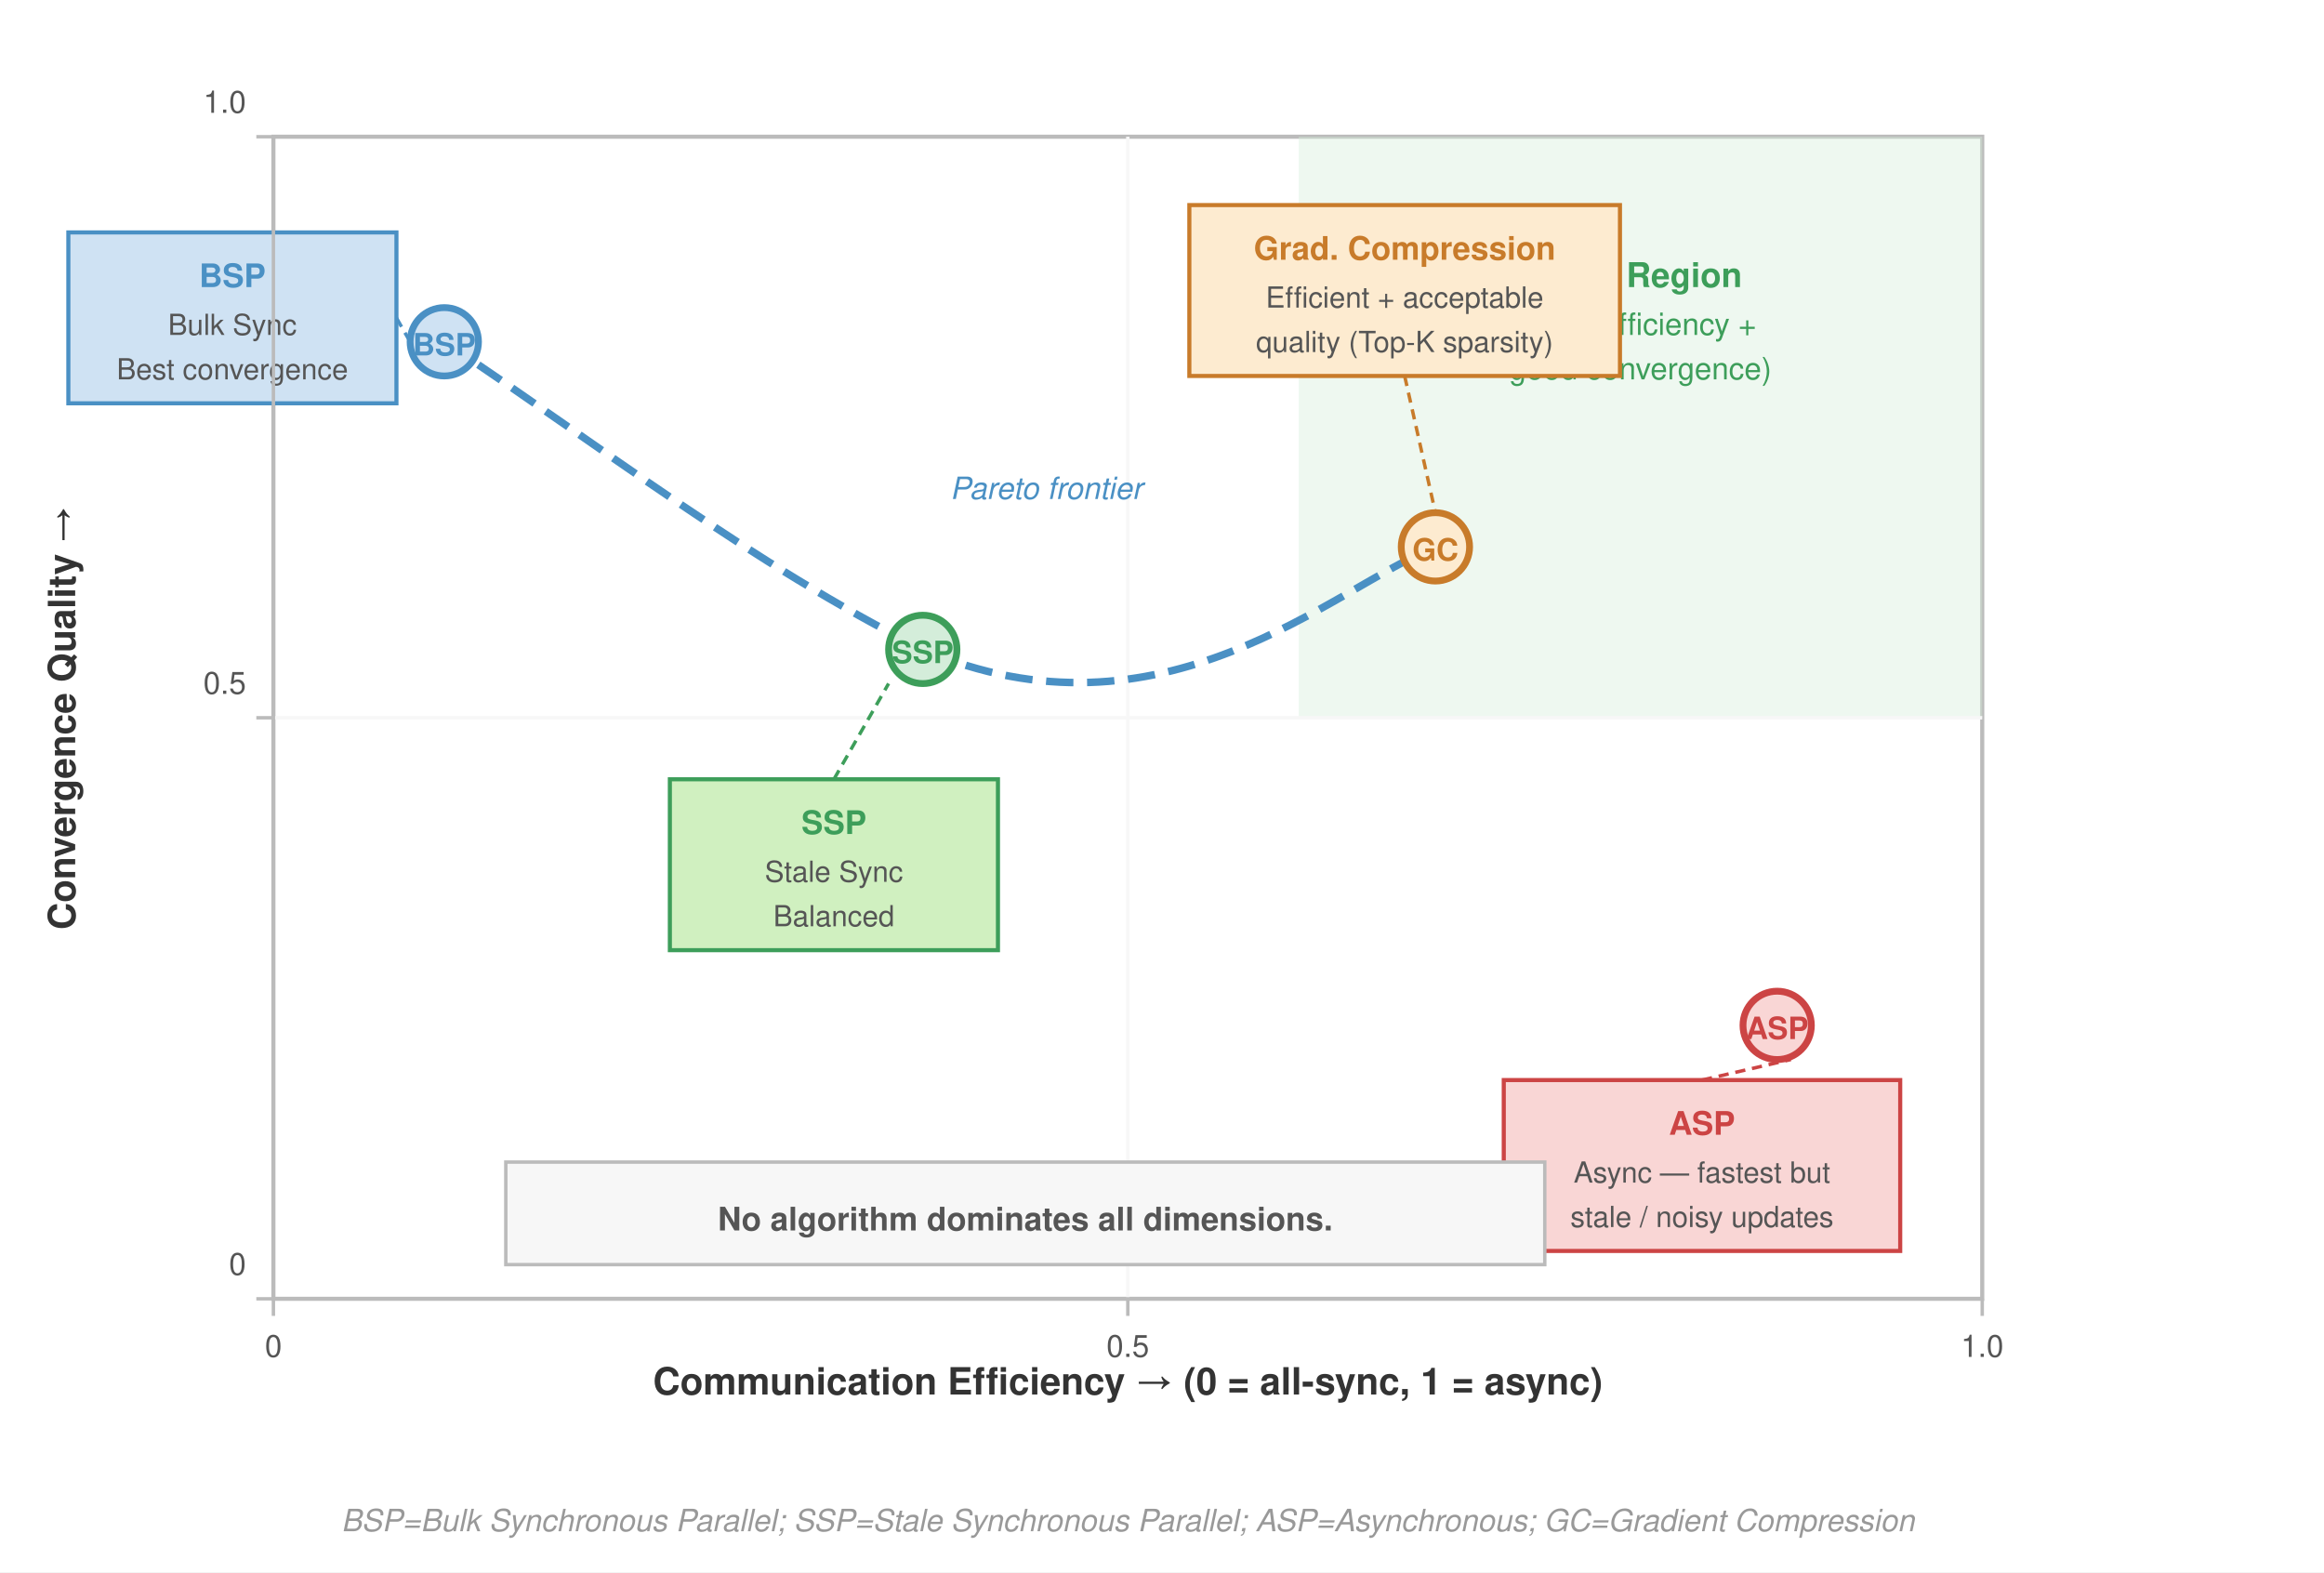
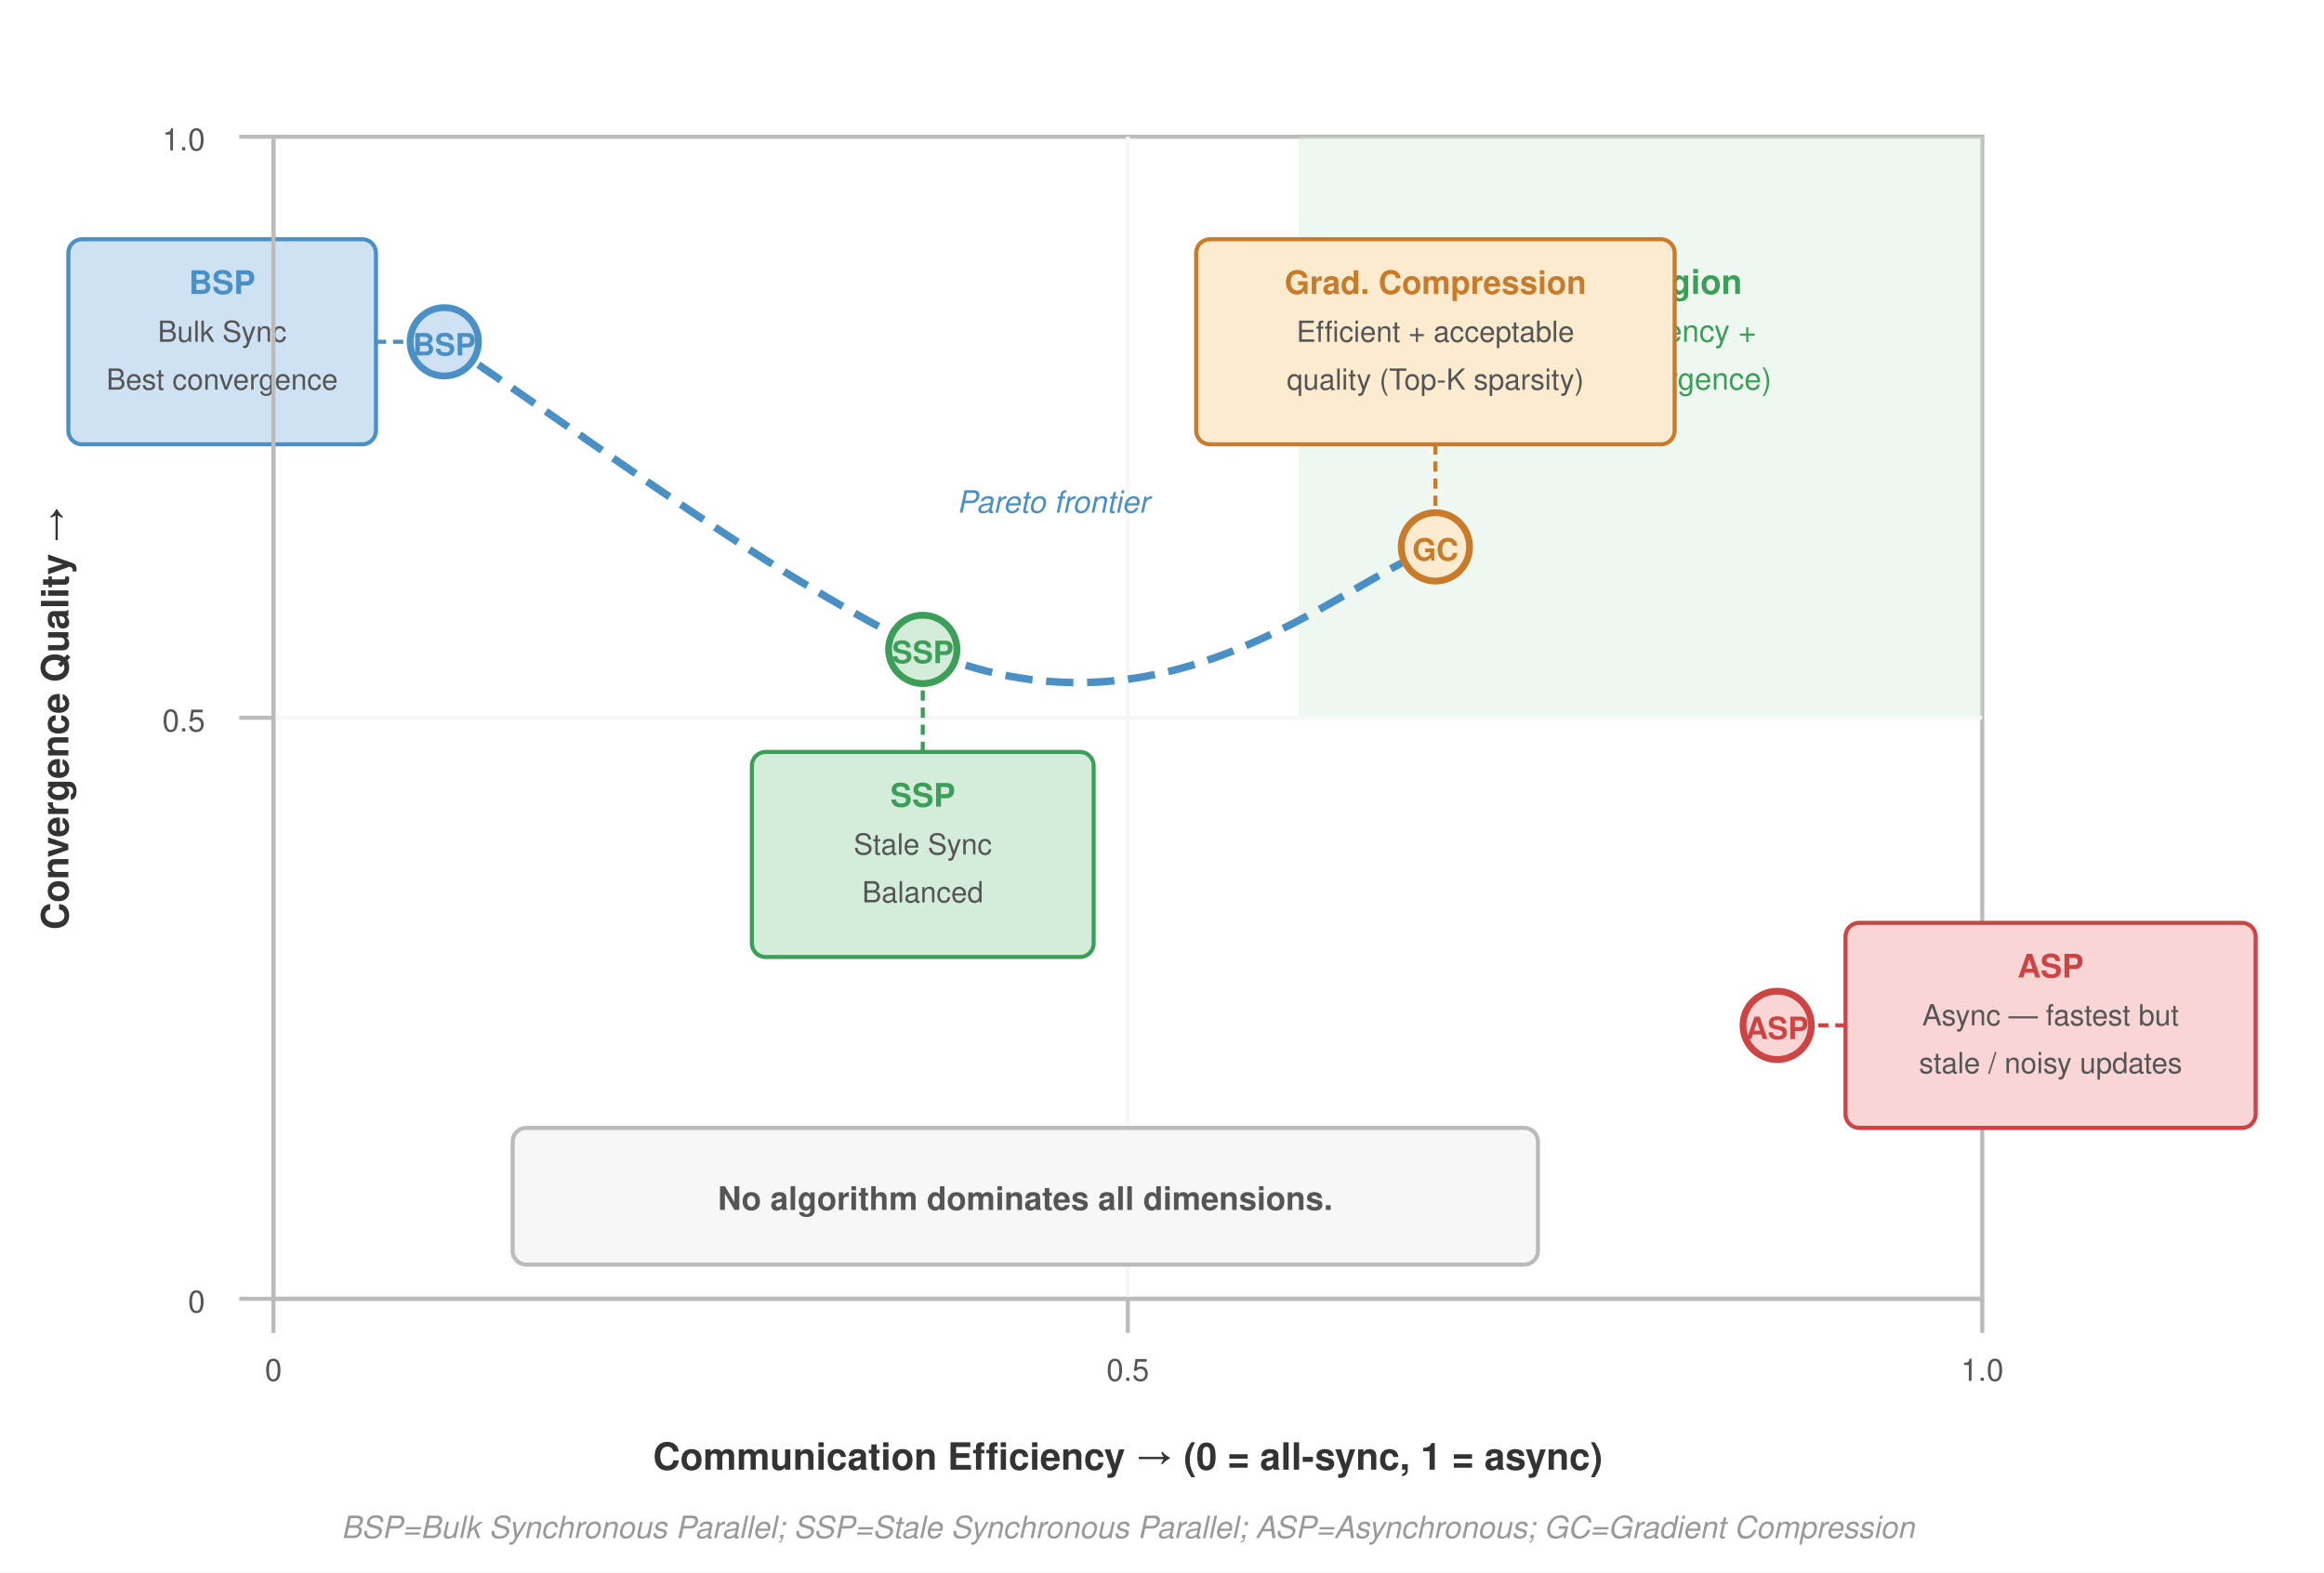
<svg xmlns="http://www.w3.org/2000/svg" viewBox="0 0 680 460" font-family="Helvetica Neue, Helvetica, Arial, sans-serif">
  <defs>
    <marker id="arrow" markerWidth="8" markerHeight="6" refX="7" refY="3" orient="auto">
      <path d="M0,0 L8,3 L0,6 Z" fill="#555" />
    </marker>
    <marker id="arrow-red" markerWidth="8" markerHeight="6" refX="7" refY="3" orient="auto">
      <path d="M0,0 L8,3 L0,6 Z" fill="#a31f34" />
    </marker>
    <marker id="arrow-green" markerWidth="8" markerHeight="6" refX="7" refY="3" orient="auto">
      <path d="M0,0 L8,3 L0,6 Z" fill="#3d9e5a" />
    </marker>
  </defs>
  <rect width="680" height="460" fill="#fff" />
  <rect x="80" y="40" width="500" height="340" fill="#fff" stroke="#bbb" stroke-width="1.2" />
  <rect x="380" y="40" width="200" height="170" fill="#d4edda" opacity="0.4" />
-   <text x="480" y="84" font-size="10" font-weight="700" fill="#3d9e5a" text-anchor="middle">Ideal Region</text>
-   <text x="480" y="98" font-size="9" fill="#3d9e5a" text-anchor="middle">(high efficiency +</text>
-   <text x="480" y="111" font-size="9" fill="#3d9e5a" text-anchor="middle">good convergence)</text>
-   <line x1="80" y1="210" x2="580" y2="210" stroke="#f7f7f7" stroke-width="1" />
-   <line x1="330" y1="40" x2="330" y2="380" stroke="#f7f7f7" stroke-width="1" />
+   <text x="480" y="86" font-size="10" font-weight="700" fill="#3d9e5a" text-anchor="middle">Ideal Region</text>
+   <text x="480" y="100" font-size="9" fill="#3d9e5a" text-anchor="middle">(high efficiency +</text>
+   <text x="480" y="114" font-size="9" fill="#3d9e5a" text-anchor="middle">good convergence)</text>
+   <line x1="80" y1="210" x2="580" y2="210" stroke="#f7f7f7" stroke-width="1.2" />
+   <line x1="330" y1="40" x2="330" y2="380" stroke="#f7f7f7" stroke-width="1.2" />
  <path d="M 130,100 C 175,130 220,165 270,190 C 340,220 390,172 420,160" fill="none" stroke="#4a90c4" stroke-width="2.2" stroke-dasharray="8,4" />
+   <text x="280" y="150" font-size="9" fill="#4a90c4" font-style="italic">Pareto frontier</text>
  <circle cx="130" cy="100" r="10" fill="#cfe2f3" stroke="#4a90c4" stroke-width="2" />
  <text x="130" y="104" font-size="9" font-weight="700" fill="#4a90c4" text-anchor="middle">BSP</text>
  <circle cx="270" cy="190" r="10" fill="#d4edda" stroke="#3d9e5a" stroke-width="2" />
  <text x="270" y="194" font-size="9" font-weight="700" fill="#3d9e5a" text-anchor="middle">SSP</text>
  <circle cx="420" cy="160" r="10" fill="#fdebd0" stroke="#c87b2a" stroke-width="2" />
  <text x="420" y="164" font-size="9" font-weight="700" fill="#c87b2a" text-anchor="middle">GC</text>
  <circle cx="520" cy="300" r="10" fill="#f9d6d5" stroke="#c44" stroke-width="2" />
  <text x="520" y="304" font-size="9" font-weight="700" fill="#c44" text-anchor="middle">ASP</text>
-   <rect x="20" y="68" width="96" height="50" fill="#cfe2f3" stroke="#4a90c4" stroke-width="1.2" />
-   <text x="68" y="84" font-size="9.5" font-weight="700" fill="#4a90c4" text-anchor="middle">BSP</text>
-   <text x="68" y="98" font-size="8.5" fill="#555" text-anchor="middle">Bulk Sync</text>
-   <text x="68" y="111" font-size="8.5" fill="#555" text-anchor="middle">Best convergence</text>
-   <line x1="116" y1="93" x2="120" y2="100" stroke="#4a90c4" stroke-width="1" stroke-dasharray="3,2" />
-   <rect x="196" y="228" width="96" height="50" fill="#d0f0c0" stroke="#3d9e5a" stroke-width="1.2" />
-   <text x="244" y="244" font-size="9.5" font-weight="700" fill="#3d9e5a" text-anchor="middle">SSP</text>
-   <text x="244" y="258" font-size="8.5" fill="#555" text-anchor="middle">Stale Sync</text>
-   <text x="244" y="271" font-size="8.5" fill="#555" text-anchor="middle">Balanced</text>
-   <line x1="244" y1="228" x2="260" y2="200" stroke="#3d9e5a" stroke-width="1" stroke-dasharray="3,2" />
-   <rect x="348" y="60" width="126" height="50" fill="#fdebd0" stroke="#c87b2a" stroke-width="1.2" />
-   <text x="411" y="76" font-size="9.5" font-weight="700" fill="#c87b2a" text-anchor="middle">Grad. Compression</text>
-   <text x="411" y="90" font-size="8.5" fill="#555" text-anchor="middle">Efficient + acceptable</text>
-   <text x="411" y="103" font-size="8.5" fill="#555" text-anchor="middle">quality (Top-K sparsity)</text>
-   <line x1="411" y1="110" x2="420" y2="150" stroke="#c87b2a" stroke-width="1" stroke-dasharray="3,2" />
-   <rect x="440" y="316" width="116" height="50" fill="#f9d6d5" stroke="#c44" stroke-width="1.2" />
-   <text x="498" y="332" font-size="9.5" font-weight="700" fill="#c44" text-anchor="middle">ASP</text>
-   <text x="498" y="346" font-size="8.5" fill="#555" text-anchor="middle">Async — fastest but</text>
-   <text x="498" y="359" font-size="8.5" fill="#555" text-anchor="middle">stale / noisy updates</text>
-   <line x1="498" y1="316" x2="524" y2="310" stroke="#c44" stroke-width="1" stroke-dasharray="3,2" />
-   <text x="278" y="146" font-size="9" fill="#4a90c4" font-style="italic">Pareto frontier</text>
-   <rect x="80" y="40" width="500" height="340" fill="none" />
-   <rect x="148" y="340" width="304" height="30" fill="#f7f7f7" stroke="#bbb" stroke-width="1" />
-   <text x="300" y="360" font-size="9.5" font-weight="700" fill="#555" text-anchor="middle">
+   <rect x="20" y="70" width="90" height="60" rx="4" fill="#cfe2f3" stroke="#4a90c4" stroke-width="1.2" />
+   <text x="65" y="86" font-size="9.5" font-weight="700" fill="#4a90c4" text-anchor="middle">BSP</text>
+   <text x="65" y="100" font-size="8.5" fill="#555" text-anchor="middle">Bulk Sync</text>
+   <text x="65" y="114" font-size="8.5" fill="#555" text-anchor="middle">Best convergence</text>
+   <line x1="110" y1="100" x2="120" y2="100" stroke="#4a90c4" stroke-width="1.2" stroke-dasharray="3,2" />
+   <rect x="220" y="220" width="100" height="60" rx="4" fill="#d4edda" stroke="#3d9e5a" stroke-width="1.2" />
+   <text x="270" y="236" font-size="9.5" font-weight="700" fill="#3d9e5a" text-anchor="middle">SSP</text>
+   <text x="270" y="250" font-size="8.5" fill="#555" text-anchor="middle">Stale Sync</text>
+   <text x="270" y="264" font-size="8.5" fill="#555" text-anchor="middle">Balanced</text>
+   <line x1="270" y1="220" x2="270" y2="200" stroke="#3d9e5a" stroke-width="1.2" stroke-dasharray="3,2" />
+   <rect x="350" y="70" width="140" height="60" rx="4" fill="#fdebd0" stroke="#c87b2a" stroke-width="1.2" />
+   <text x="420" y="86" font-size="9.5" font-weight="700" fill="#c87b2a" text-anchor="middle">Grad. Compression</text>
+   <text x="420" y="100" font-size="8.5" fill="#555" text-anchor="middle">Efficient + acceptable</text>
+   <text x="420" y="114" font-size="8.5" fill="#555" text-anchor="middle">quality (Top-K sparsity)</text>
+   <line x1="420" y1="130" x2="420" y2="150" stroke="#c87b2a" stroke-width="1.2" stroke-dasharray="3,2" />
+   <rect x="540" y="270" width="120" height="60" rx="4" fill="#f9d6d5" stroke="#c44" stroke-width="1.2" />
+   <text x="600" y="286" font-size="9.5" font-weight="700" fill="#c44" text-anchor="middle">ASP</text>
+   <text x="600" y="300" font-size="8.5" fill="#555" text-anchor="middle">Async — fastest but</text>
+   <text x="600" y="314" font-size="8.5" fill="#555" text-anchor="middle">stale / noisy updates</text>
+   <line x1="540" y1="300" x2="530" y2="300" stroke="#c44" stroke-width="1.2" stroke-dasharray="3,2" />
+   <rect x="150" y="330" width="300" height="40" rx="4" fill="#f7f7f7" stroke="#bbb" stroke-width="1.2" />
+   <text x="300" y="354" font-size="9.5" font-weight="700" fill="#555" text-anchor="middle">
    No algorithm dominates all dimensions.
  </text>
-   <text x="330" y="408" font-size="11" font-weight="700" fill="#333" text-anchor="middle">
+   <text x="330" y="430" font-size="11" font-weight="700" fill="#333" text-anchor="middle">
    Communication Efficiency →  (0 = all-sync, 1 = async)
  </text>
-   <text x="22" y="210" font-size="11" font-weight="700" fill="#333" text-anchor="middle" transform="rotate(-90, 22, 210)">Convergence Quality →</text>
-   <line x1="80" y1="380" x2="580" y2="380" stroke="#bbb" stroke-width="1" />
-   <line x1="80" y1="380" x2="80" y2="385" stroke="#bbb" stroke-width="1" />
-   <text x="80" y="397" font-size="9" fill="#555" text-anchor="middle">0</text>
-   <line x1="330" y1="380" x2="330" y2="385" stroke="#bbb" stroke-width="1" />
-   <text x="330" y="397" font-size="9" fill="#555" text-anchor="middle">0.5</text>
-   <line x1="580" y1="380" x2="580" y2="385" stroke="#bbb" stroke-width="1" />
-   <text x="580" y="397" font-size="9" fill="#555" text-anchor="middle">1.0</text>
-   <line x1="80" y1="40" x2="80" y2="380" stroke="#bbb" stroke-width="1" />
-   <line x1="75" y1="380" x2="80" y2="380" stroke="#bbb" stroke-width="1" />
-   <text x="72" y="373.0" font-size="9" fill="#555" text-anchor="end">0</text>
-   <line x1="75" y1="210" x2="80" y2="210" stroke="#bbb" stroke-width="1" />
-   <text x="72" y="203.0" font-size="9" fill="#555" text-anchor="end">0.5</text>
-   <line x1="75" y1="40" x2="80" y2="40" stroke="#bbb" stroke-width="1" />
-   <text x="72" y="33.0" font-size="9" fill="#555" text-anchor="end">1.0</text>
-   <text x="330" y="448" font-size="9" fill="#999" font-style="italic" text-anchor="middle">
+   <text x="20" y="210" font-size="11" font-weight="700" fill="#333" text-anchor="middle" transform="rotate(-90, 20, 210)">Convergence Quality →</text>
+   <line x1="80" y1="380" x2="580" y2="380" stroke="#bbb" stroke-width="1.2" />
+   <line x1="80" y1="380" x2="80" y2="390" stroke="#bbb" stroke-width="1.2" />
+   <text x="80" y="404" font-size="9" fill="#555" text-anchor="middle">0</text>
+   <line x1="330" y1="380" x2="330" y2="390" stroke="#bbb" stroke-width="1.2" />
+   <text x="330" y="404" font-size="9" fill="#555" text-anchor="middle">0.5</text>
+   <line x1="580" y1="380" x2="580" y2="390" stroke="#bbb" stroke-width="1.2" />
+   <text x="580" y="404" font-size="9" fill="#555" text-anchor="middle">1.0</text>
+   <line x1="80" y1="40" x2="80" y2="380" stroke="#bbb" stroke-width="1.2" />
+   <line x1="70" y1="380" x2="80" y2="380" stroke="#bbb" stroke-width="1.2" />
+   <text x="60" y="384" font-size="9" fill="#555" text-anchor="end">0</text>
+   <line x1="70" y1="210" x2="80" y2="210" stroke="#bbb" stroke-width="1.2" />
+   <text x="60" y="214" font-size="9" fill="#555" text-anchor="end">0.5</text>
+   <line x1="70" y1="40" x2="80" y2="40" stroke="#bbb" stroke-width="1.2" />
+   <text x="60" y="44" font-size="9" fill="#555" text-anchor="end">1.0</text>
+   <text x="330" y="450" font-size="9" fill="#999" font-style="italic" text-anchor="middle">
    BSP=Bulk Synchronous Parallel; SSP=Stale Synchronous Parallel; ASP=Asynchronous; GC=Gradient Compression
  </text>
</svg>
